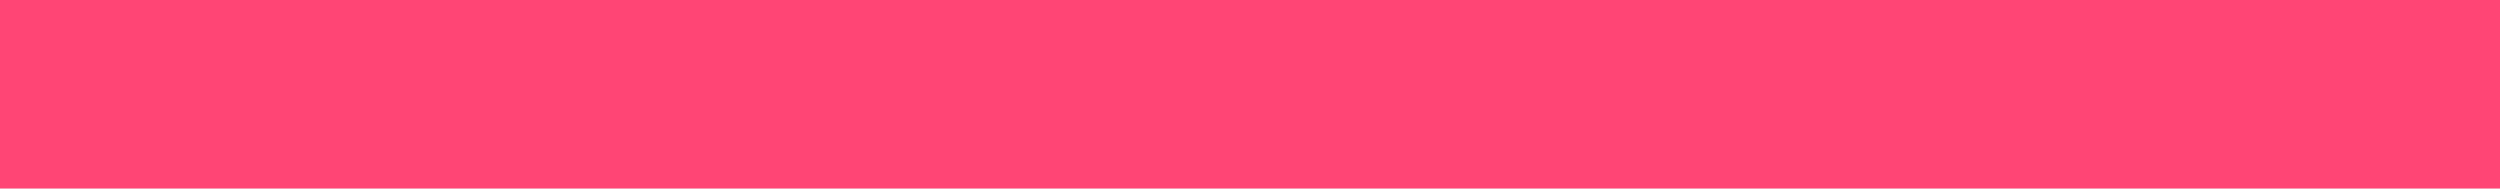
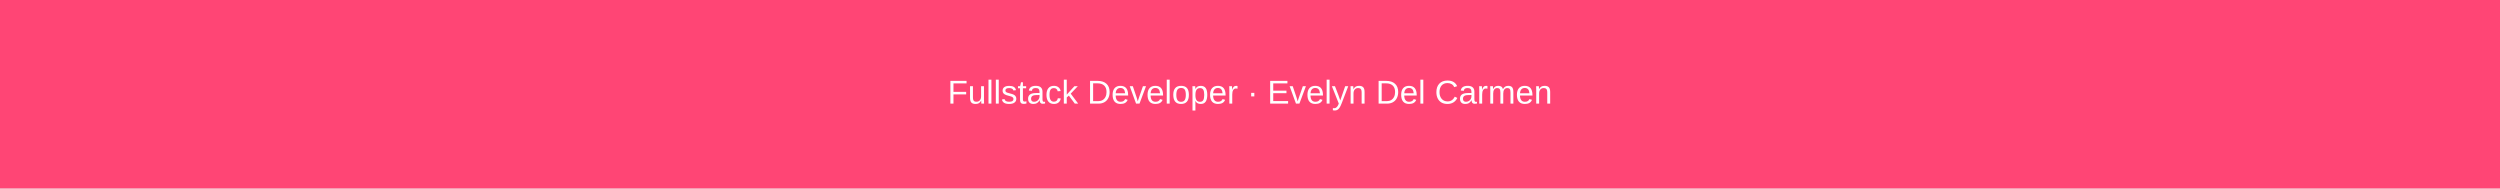
<svg xmlns="http://www.w3.org/2000/svg" width="1512" height="114" viewBox="0 0 1512 114" fill="none">
  <rect width="1512" height="114" fill="#FF4575" />
+   <text x="50%" y="50%" dominant-baseline="middle" text-anchor="middle" font-family="Arial" font-size="20" fill="#FFF">Fullstack Developer · Evelyn Del Carmen</text>
</svg>
